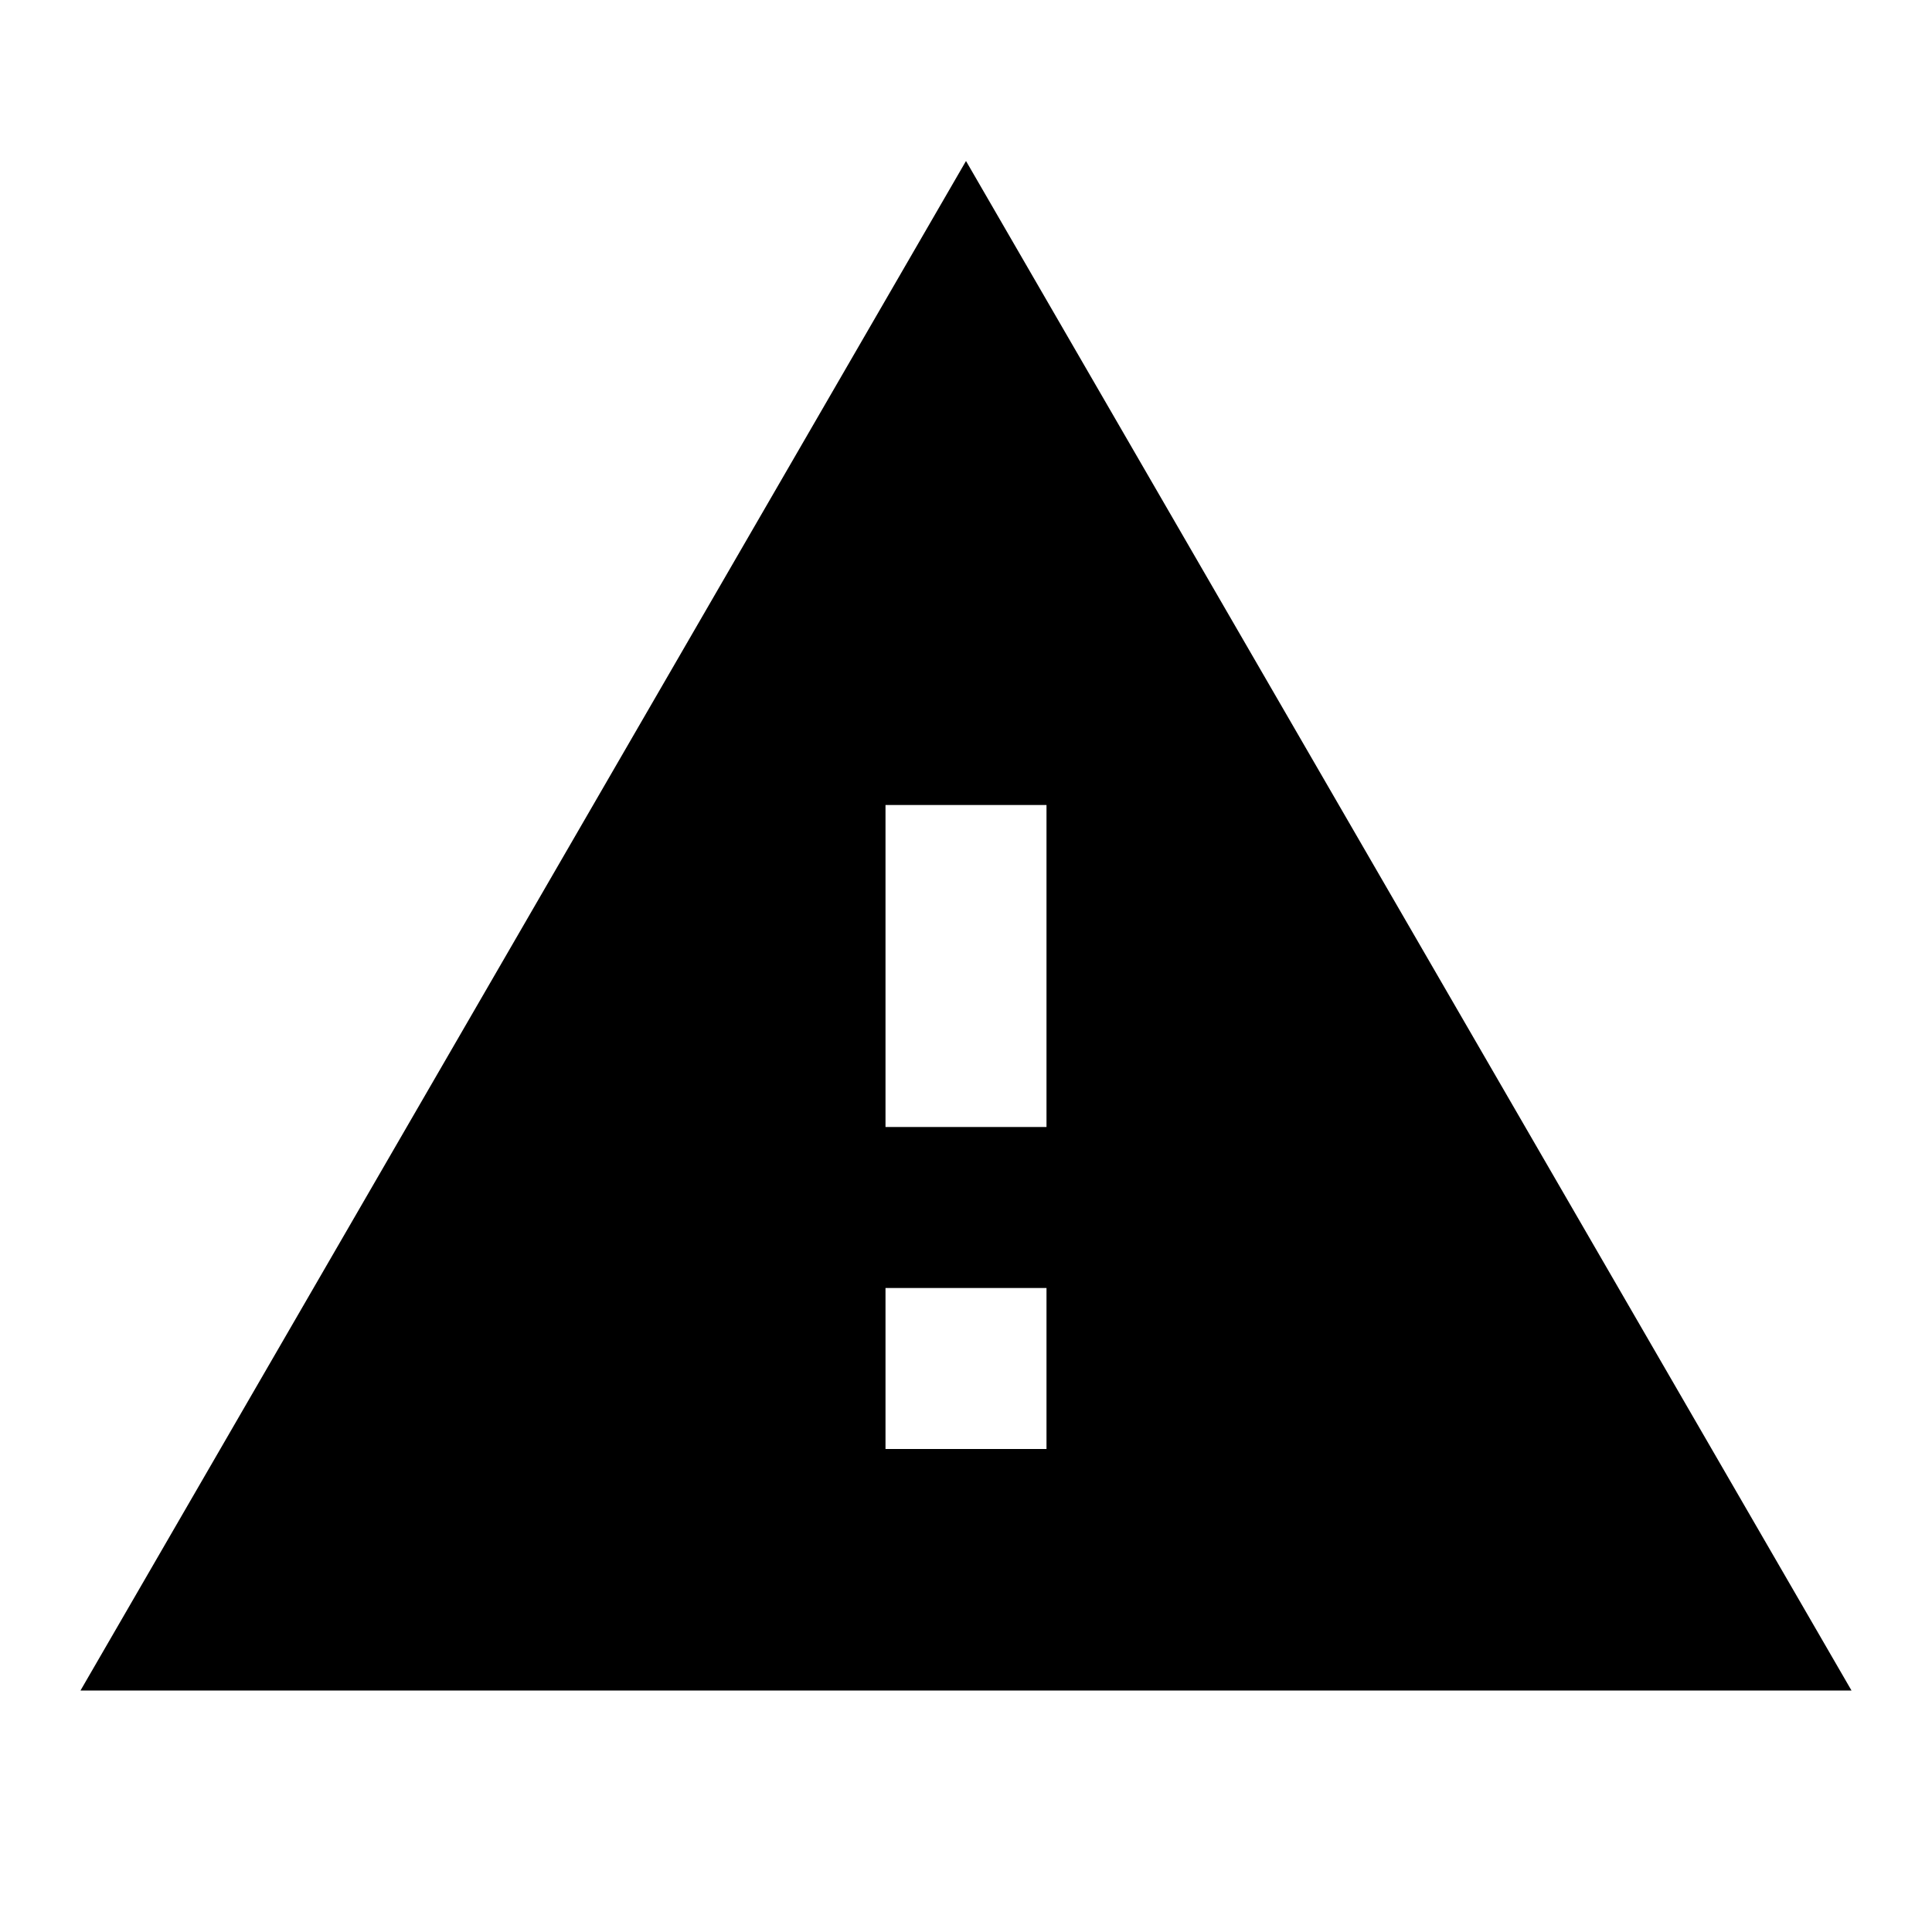
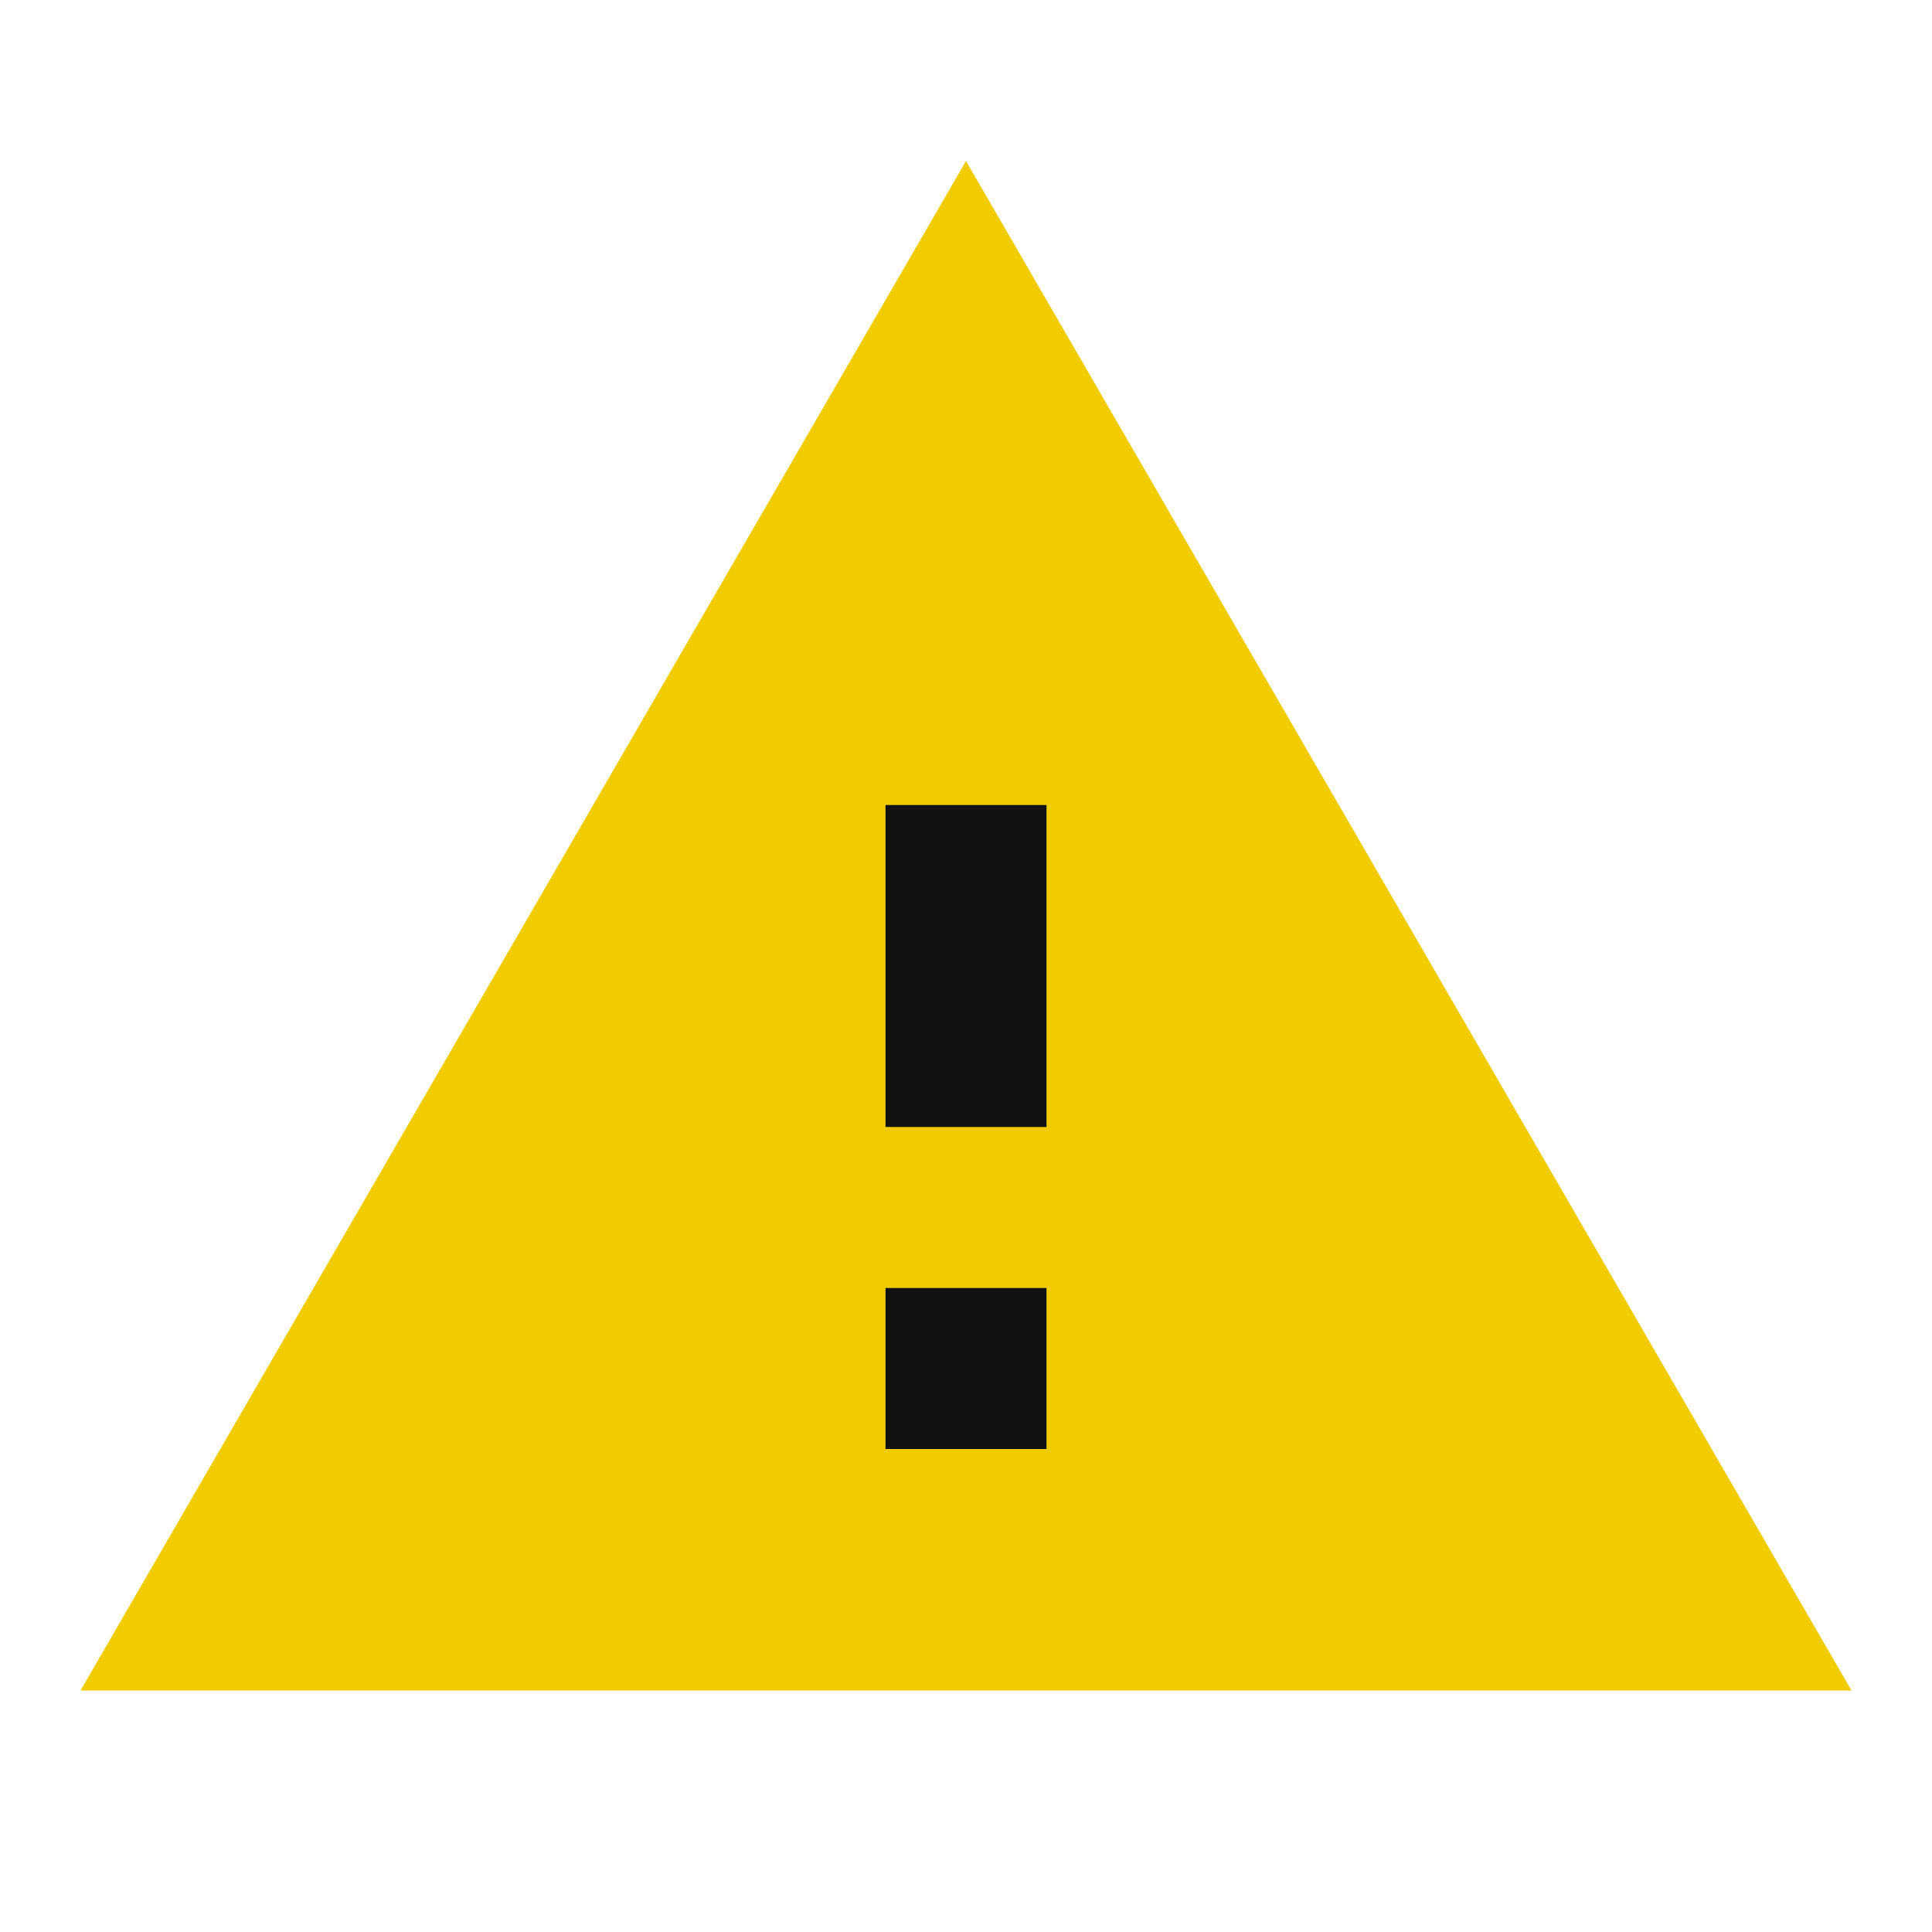
<svg xmlns="http://www.w3.org/2000/svg" width="24" height="24" viewBox="0 0 24 24" fill="none">
-   <path d="M1 21h22L12 2 1 21zm12-3h-2v-2h2v2zm0-4h-2v-4h2v4z" fill="black" />
+   <path d="M12 2L1 21H23L12 2Z" fill="#F0CC00" />
+   <path d="M13 16H11V18H13V16Z" fill="#111111" />
+   <path d="M13 10H11V14H13V10Z" fill="#111111" />
</svg>
